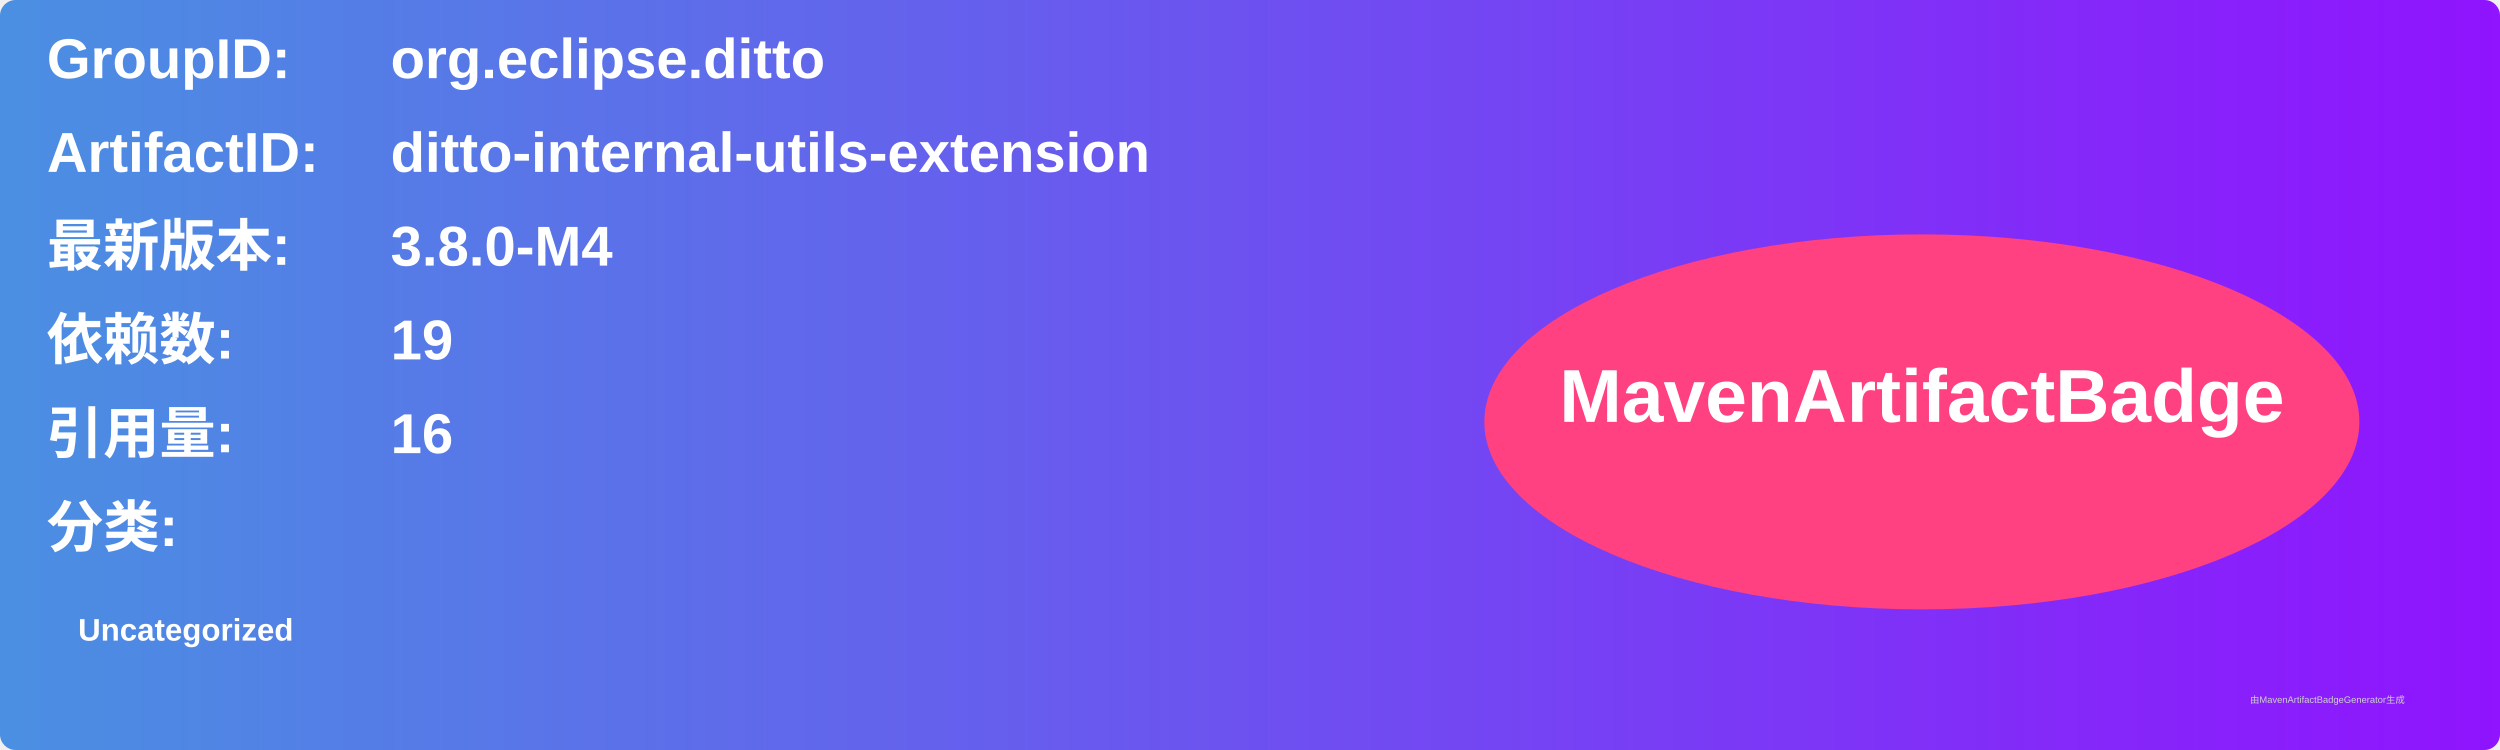
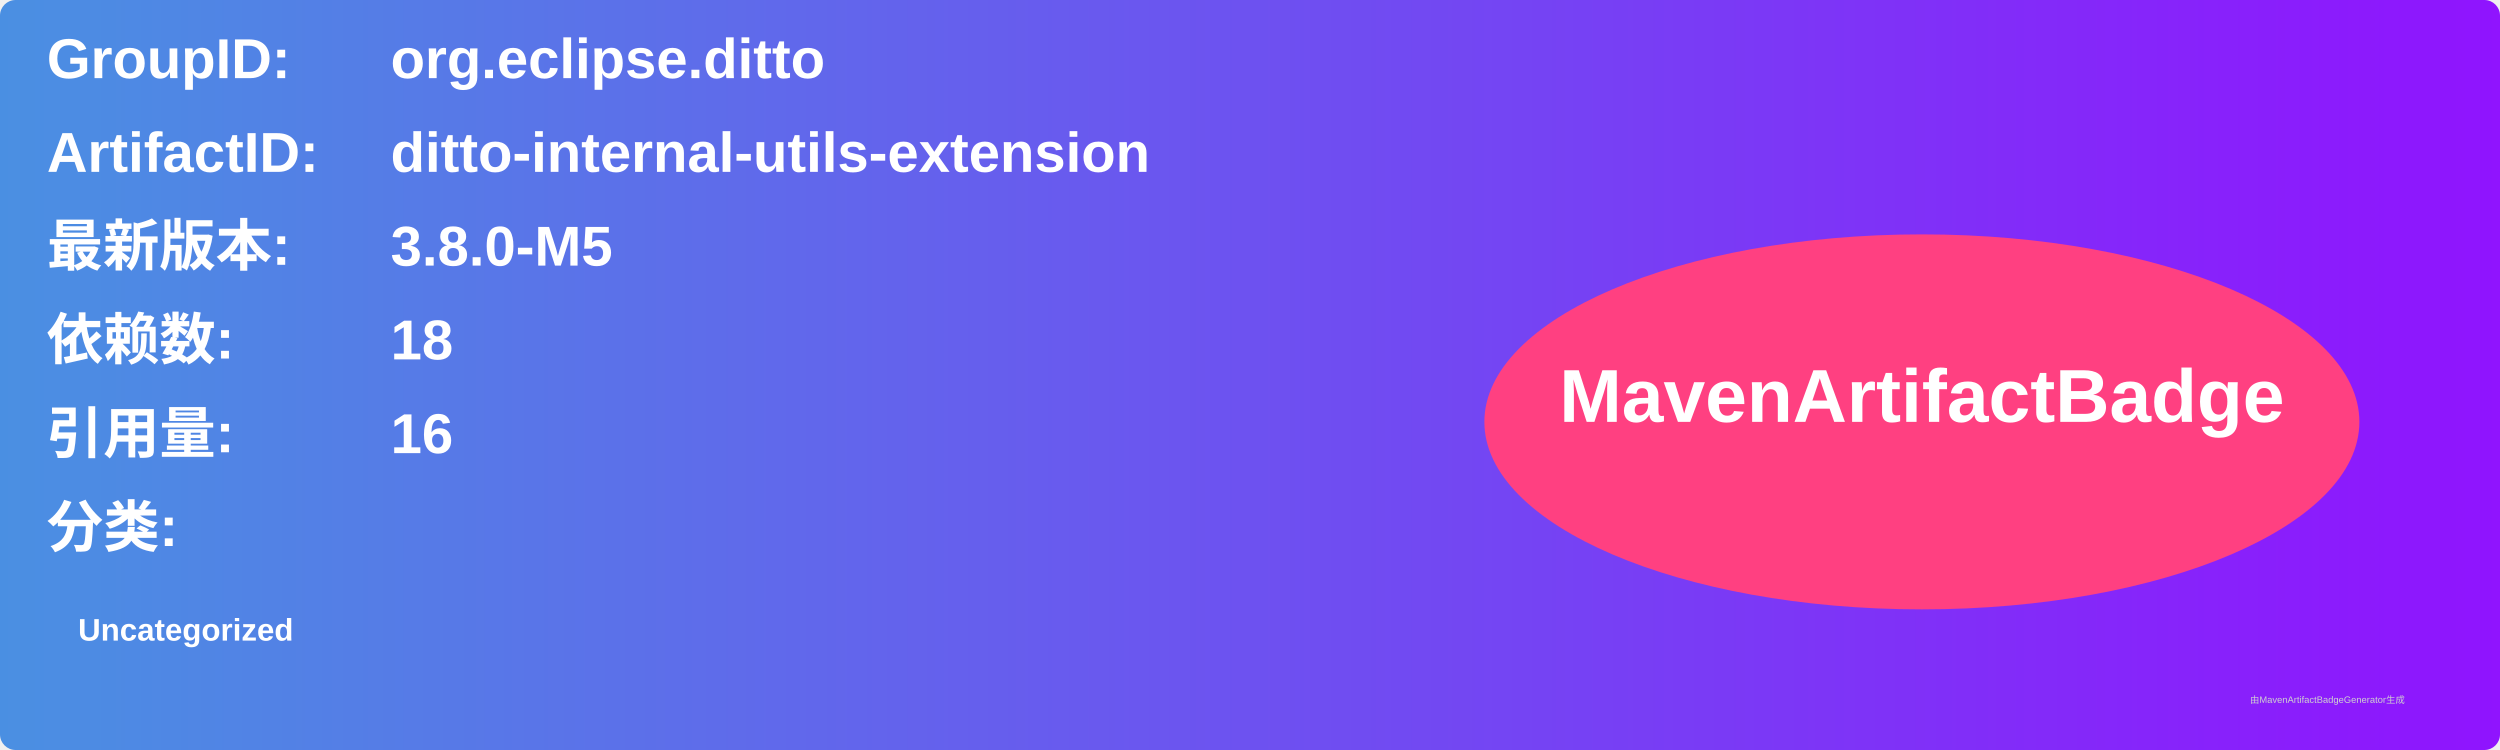
<svg xmlns="http://www.w3.org/2000/svg" width="800" height="240" viewBox="0 0 800 240">
  <linearGradient id="grad" x1="0%" y1="0%" x2="100%" y2="0%">
    <stop offset="0%" stop-color="#4a90e2" />
    <stop offset="100%" stop-color="#9013fe" />
  </linearGradient>
  <rect width="100%" height="100%" rx="5" ry="5" fill="url(#grad)" />
  <g transform="translate(15, 15)">
    <text x="0" y="10" font-family="Arial" font-size="18" fill="white" font-weight="bold" width="260">GroupID:</text>
    <text x="110" y="10" font-family="Arial" font-size="18" fill="white" font-weight="bold" width="460">org.eclipse.ditto</text>
    <text x="0" y="40" font-family="Arial" font-size="18" fill="white" font-weight="bold" width="260">ArtifactID:</text>
    <text x="110" y="40" font-family="Arial" font-size="18" fill="white" font-weight="bold" width="460">ditto-internal-utils-extension</text>
    <text x="0" y="70" font-family="Arial" font-size="18" fill="white" font-weight="bold">最新版本:</text>
    <text x="110" y="70" font-family="Arial" font-size="18" fill="white" font-weight="bold">
-       <tspan font-weight="bold">3.8.0-M4</tspan>
+       <tspan font-weight="bold">3.8.0-M5</tspan>
    </text>
    <text x="0" y="100" font-family="Arial" font-size="18" fill="white" font-weight="bold">依赖数: </text>
    <text x="110" y="100" font-family="Arial" font-size="18" fill="white">
-       <tspan font-weight="bold">19</tspan>
+       <tspan font-weight="bold">18</tspan>
    </text>
    <text x="0" y="130" font-family="Arial" font-size="18" fill="white" font-weight="bold">引用量: </text>
    <text x="110" y="130" font-family="Arial" font-size="18" fill="white">
      <tspan font-weight="bold">16</tspan>
    </text>
    <text x="0" y="160" font-family="Arial" font-size="18" fill="white" font-weight="bold">分类:</text>
    <text x="10" y="190" font-family="Arial" font-size="10" fill="white">
      <tspan font-weight="bold">Uncategorized</tspan>
    </text>
    <ellipse cx="600" cy="120" rx="140" ry="60" fill="#ff4081" />
    <text x="600" y="120" text-anchor="middle" font-family="Arial" font-size="24" fill="white" font-weight="bold">MavenArtifactBadge</text>
  </g>
  <text x="720" y="225" font-family="Arial" font-size="3" fill="#d0d0d0">由MavenArtifactBadgeGenerator生成</text>
</svg>
